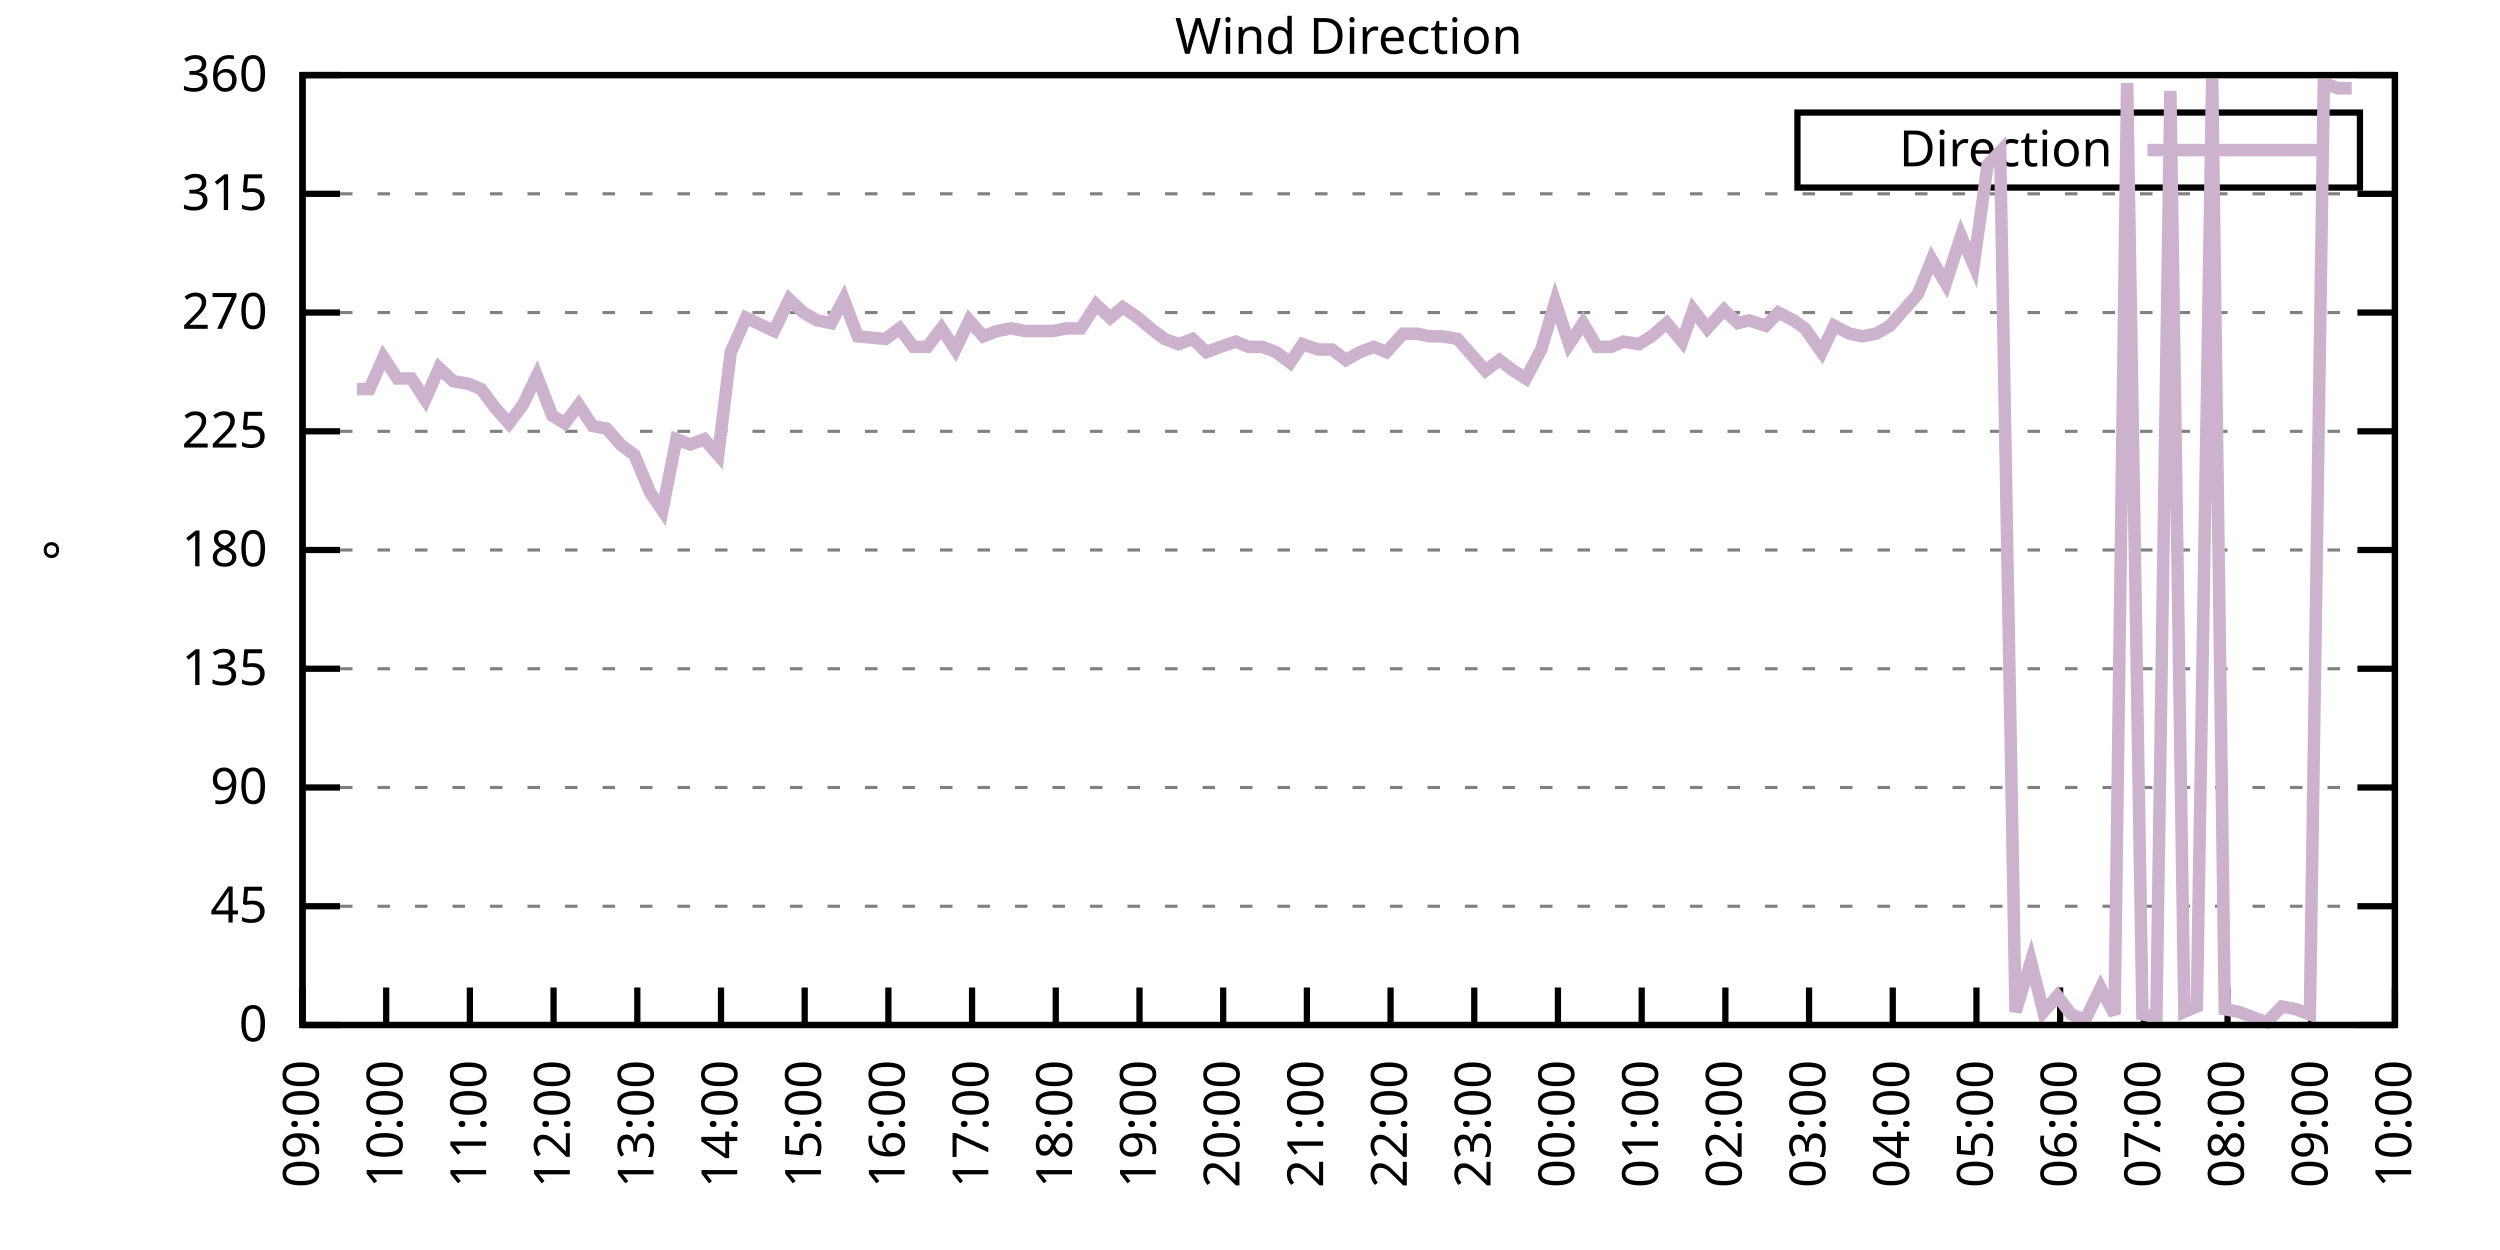
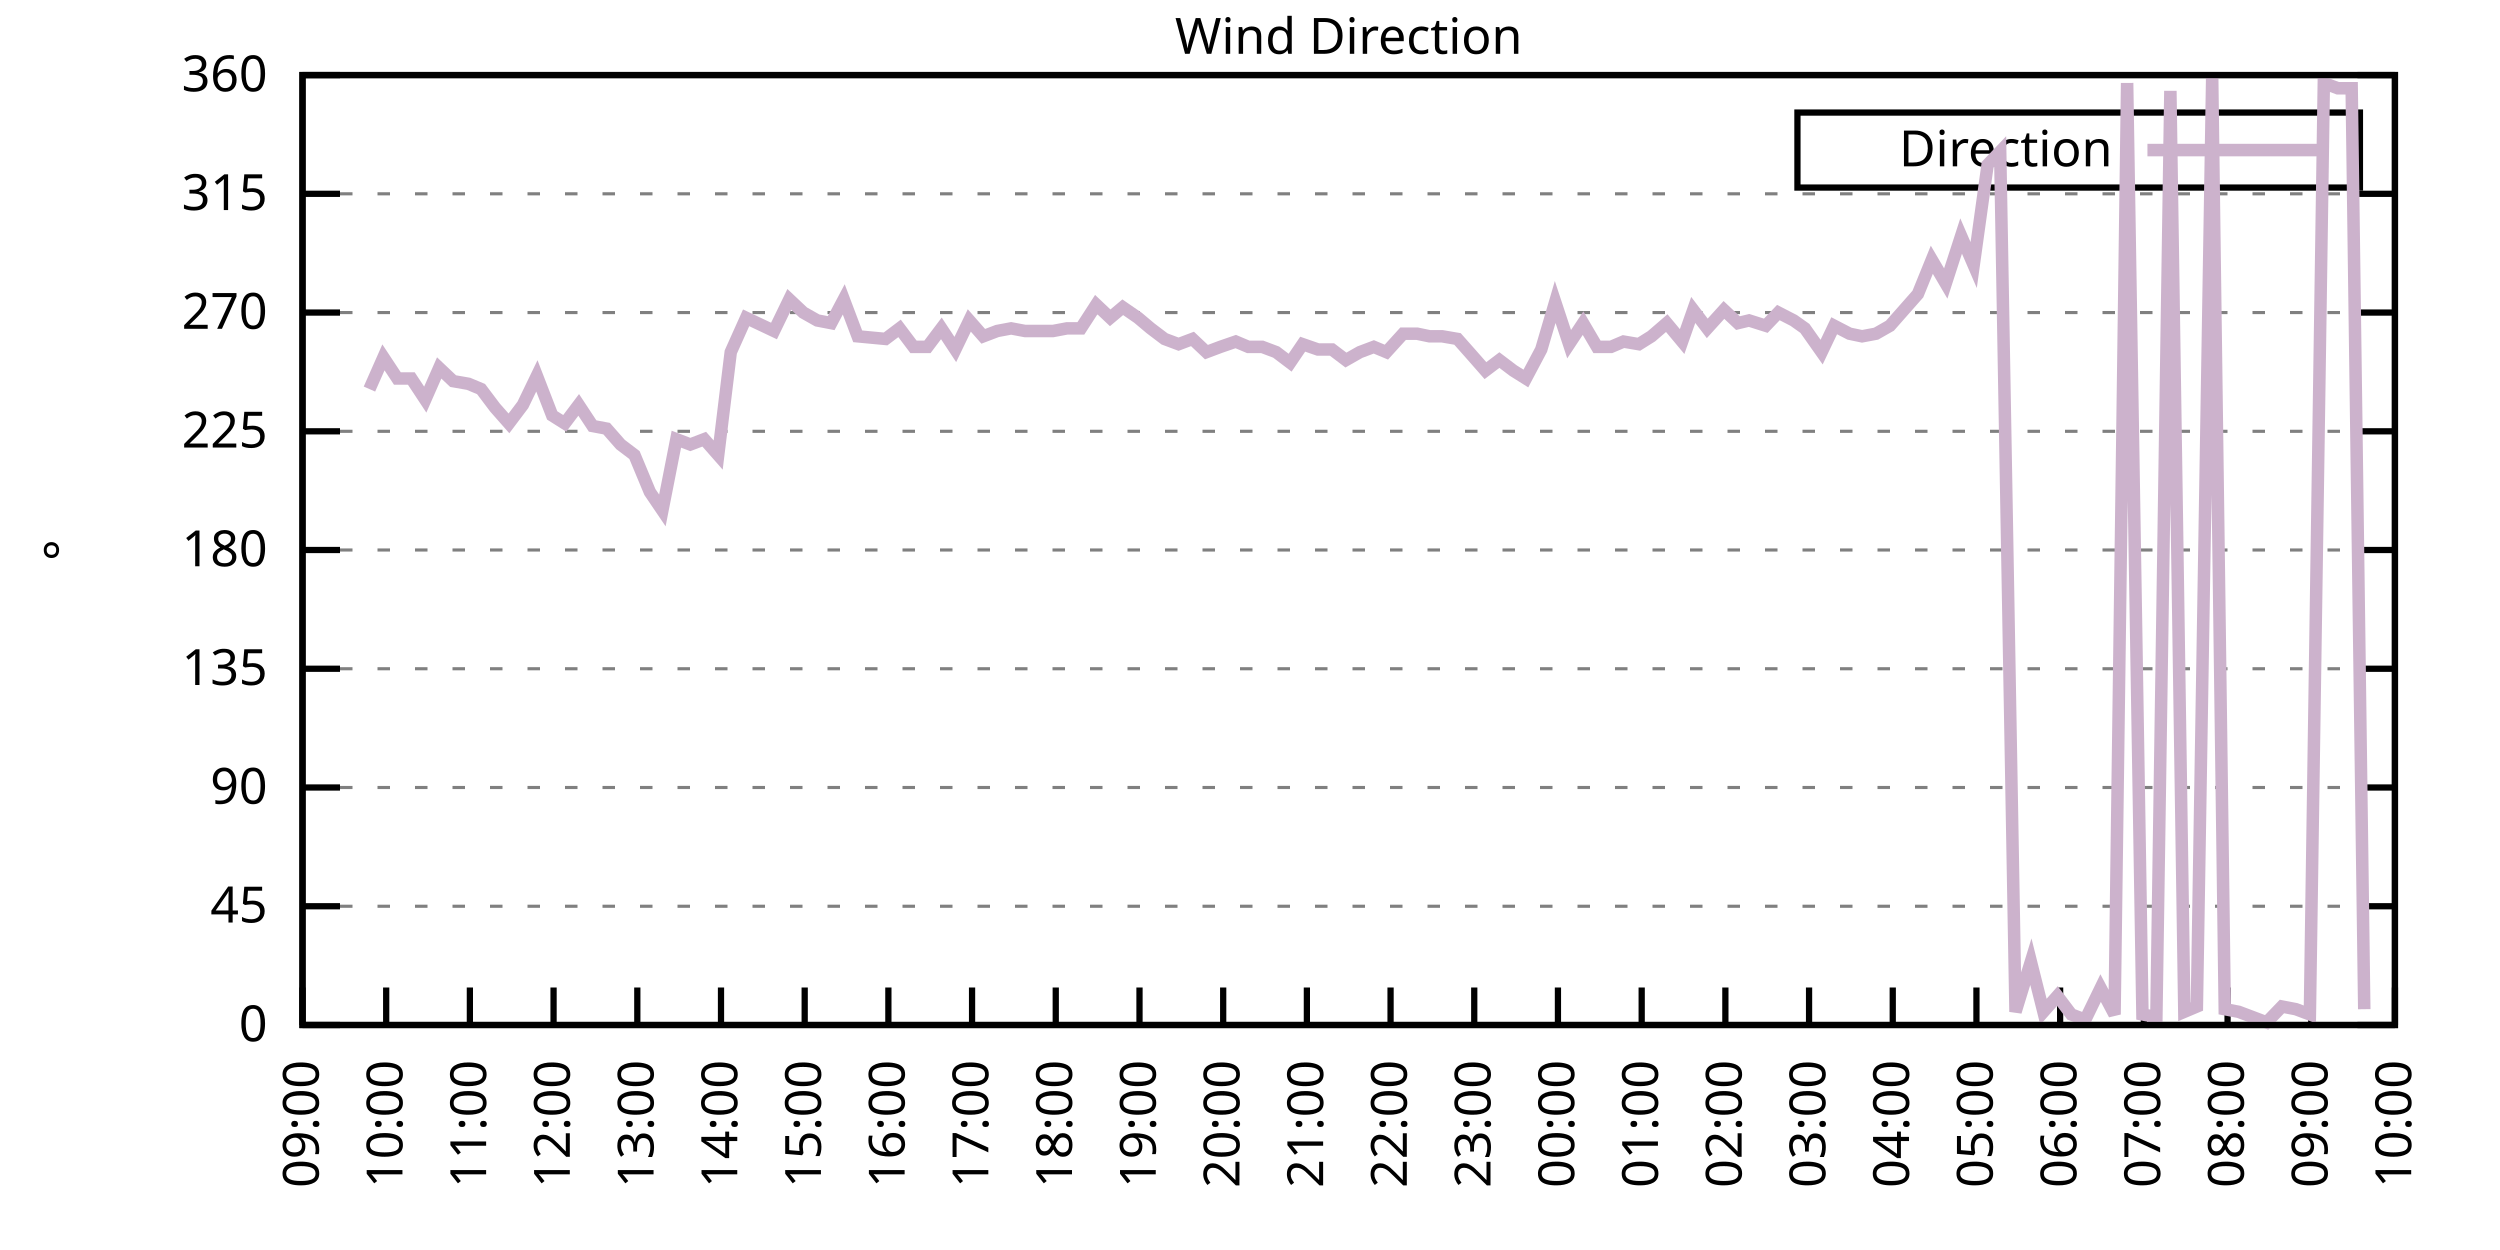
<svg xmlns="http://www.w3.org/2000/svg" xmlns:xlink="http://www.w3.org/1999/xlink" width="400" height="200" viewBox="0 0 400 200">
  <g id="gnuplot_canvas">
    <rect x="0" y="0" width="400" height="200" fill="none" />
    <defs>
      <circle id="gpDot" r="0.5" stroke-width="0.5" stroke="currentColor" />
      <path id="gpPt0" stroke-width="0.333" stroke="currentColor" d="M-1,0 h2 M0,-1 v2" />
      <path id="gpPt1" stroke-width="0.333" stroke="currentColor" d="M-1,-1 L1,1 M1,-1 L-1,1" />
      <path id="gpPt2" stroke-width="0.333" stroke="currentColor" d="M-1,0 L1,0 M0,-1 L0,1 M-1,-1 L1,1 M-1,1 L1,-1" />
      <rect id="gpPt3" stroke-width="0.333" stroke="currentColor" x="-1" y="-1" width="2" height="2" />
      <rect id="gpPt4" stroke-width="0.333" stroke="currentColor" fill="currentColor" x="-1" y="-1" width="2" height="2" />
      <circle id="gpPt5" stroke-width="0.333" stroke="currentColor" cx="0" cy="0" r="1" />
      <use xlink:href="#gpPt5" id="gpPt6" fill="currentColor" stroke="none" />
      <path id="gpPt7" stroke-width="0.333" stroke="currentColor" d="M0,-1.33 L-1.33,0.67 L1.33,0.67 z" />
      <use xlink:href="#gpPt7" id="gpPt8" fill="currentColor" stroke="none" />
      <use xlink:href="#gpPt7" id="gpPt9" stroke="currentColor" transform="rotate(180)" />
      <use xlink:href="#gpPt9" id="gpPt10" fill="currentColor" stroke="none" />
      <use xlink:href="#gpPt3" id="gpPt11" stroke="currentColor" transform="rotate(45)" />
      <use xlink:href="#gpPt11" id="gpPt12" fill="currentColor" stroke="none" />
      <path id="gpPt13" stroke-width="0.333" stroke="currentColor" d="M0,1.330 L1.265,0.411 L0.782,-1.067 L-0.782,-1.076 L-1.265,0.411 z" />
      <use xlink:href="#gpPt13" id="gpPt14" fill="currentColor" stroke="none" />
      <filter id="textbox" filterUnits="objectBoundingBox" x="0" y="0" height="1" width="1">
        <feFlood flood-color="white" flood-opacity="1" result="bgnd" />
        <feComposite in="SourceGraphic" in2="bgnd" operator="atop" />
      </filter>
      <filter id="greybox" filterUnits="objectBoundingBox" x="0" y="0" height="1" width="1">
        <feFlood flood-color="lightgrey" flood-opacity="1" result="grey" />
        <feComposite in="SourceGraphic" in2="grey" operator="atop" />
      </filter>
    </defs>
    <g fill="none" color="white" stroke="currentColor" stroke-width="1.00" stroke-linecap="butt" stroke-linejoin="miter">
</g>
    <g fill="none" color="black" stroke="currentColor" stroke-width="1.00" stroke-linecap="butt" stroke-linejoin="miter">
      <g stroke="none" shape-rendering="crispEdges">
        <polygon fill="rgb(255, 255, 255)" points="48.40,164.00 383.18,164.00 383.18,12.02 48.40,12.02 " />
      </g>
    </g>
    <g fill="none" color="black" stroke="currentColor" stroke-width="1.00" stroke-linecap="butt" stroke-linejoin="miter">
</g>
    <g fill="none" color="black" stroke="black" stroke-width="0.50" stroke-linecap="butt" stroke-linejoin="miter">
</g>
    <g fill="none" color="gray" stroke="currentColor" stroke-width="0.50" stroke-linecap="butt" stroke-linejoin="miter">
      <path stroke="gray" stroke-dasharray="2,4" class="gridline" d="M48.40,164.00 L383.19,164.00  " />
    </g>
    <g fill="none" color="gray" stroke="gray" stroke-width="1.00" stroke-linecap="butt" stroke-linejoin="miter">
</g>
    <g fill="none" color="black" stroke="currentColor" stroke-width="1.00" stroke-linecap="butt" stroke-linejoin="miter">
      <path stroke="black" d="M48.40,164.00 L54.40,164.00 M383.19,164.00 L377.19,164.00  " />
      <g transform="translate(42.80,166.60)" stroke="none" fill="black" font-family="Sans" font-size="8.00" text-anchor="end">
        <text>
          <tspan font-family="Sans"> 0</tspan>
        </text>
      </g>
    </g>
    <g fill="none" color="black" stroke="currentColor" stroke-width="1.00" stroke-linecap="butt" stroke-linejoin="miter">
</g>
    <g fill="none" color="black" stroke="black" stroke-width="0.50" stroke-linecap="butt" stroke-linejoin="miter">
</g>
    <g fill="none" color="gray" stroke="currentColor" stroke-width="0.50" stroke-linecap="butt" stroke-linejoin="miter">
      <path stroke="gray" stroke-dasharray="2,4" class="gridline" d="M48.40,145.00 L383.19,145.00  " />
    </g>
    <g fill="none" color="gray" stroke="gray" stroke-width="1.00" stroke-linecap="butt" stroke-linejoin="miter">
</g>
    <g fill="none" color="black" stroke="currentColor" stroke-width="1.00" stroke-linecap="butt" stroke-linejoin="miter">
      <path stroke="black" d="M48.40,145.00 L54.40,145.00 M383.19,145.00 L377.19,145.00  " />
      <g transform="translate(42.80,147.60)" stroke="none" fill="black" font-family="Sans" font-size="8.00" text-anchor="end">
        <text>
          <tspan font-family="Sans"> 45</tspan>
        </text>
      </g>
    </g>
    <g fill="none" color="black" stroke="currentColor" stroke-width="1.00" stroke-linecap="butt" stroke-linejoin="miter">
</g>
    <g fill="none" color="black" stroke="black" stroke-width="0.50" stroke-linecap="butt" stroke-linejoin="miter">
</g>
    <g fill="none" color="gray" stroke="currentColor" stroke-width="0.50" stroke-linecap="butt" stroke-linejoin="miter">
      <path stroke="gray" stroke-dasharray="2,4" class="gridline" d="M48.40,126.00 L383.19,126.00  " />
    </g>
    <g fill="none" color="gray" stroke="gray" stroke-width="1.00" stroke-linecap="butt" stroke-linejoin="miter">
</g>
    <g fill="none" color="black" stroke="currentColor" stroke-width="1.00" stroke-linecap="butt" stroke-linejoin="miter">
      <path stroke="black" d="M48.40,126.00 L54.40,126.00 M383.19,126.00 L377.19,126.00  " />
      <g transform="translate(42.80,128.60)" stroke="none" fill="black" font-family="Sans" font-size="8.00" text-anchor="end">
        <text>
          <tspan font-family="Sans"> 90</tspan>
        </text>
      </g>
    </g>
    <g fill="none" color="black" stroke="currentColor" stroke-width="1.00" stroke-linecap="butt" stroke-linejoin="miter">
</g>
    <g fill="none" color="black" stroke="black" stroke-width="0.50" stroke-linecap="butt" stroke-linejoin="miter">
</g>
    <g fill="none" color="gray" stroke="currentColor" stroke-width="0.50" stroke-linecap="butt" stroke-linejoin="miter">
      <path stroke="gray" stroke-dasharray="2,4" class="gridline" d="M48.40,107.00 L383.19,107.00  " />
    </g>
    <g fill="none" color="gray" stroke="gray" stroke-width="1.00" stroke-linecap="butt" stroke-linejoin="miter">
</g>
    <g fill="none" color="black" stroke="currentColor" stroke-width="1.00" stroke-linecap="butt" stroke-linejoin="miter">
      <path stroke="black" d="M48.40,107.00 L54.40,107.00 M383.19,107.00 L377.19,107.00  " />
      <g transform="translate(42.80,109.60)" stroke="none" fill="black" font-family="Sans" font-size="8.00" text-anchor="end">
        <text>
          <tspan font-family="Sans"> 135</tspan>
        </text>
      </g>
    </g>
    <g fill="none" color="black" stroke="currentColor" stroke-width="1.00" stroke-linecap="butt" stroke-linejoin="miter">
</g>
    <g fill="none" color="black" stroke="black" stroke-width="0.50" stroke-linecap="butt" stroke-linejoin="miter">
</g>
    <g fill="none" color="gray" stroke="currentColor" stroke-width="0.50" stroke-linecap="butt" stroke-linejoin="miter">
      <path stroke="gray" stroke-dasharray="2,4" class="gridline" d="M48.40,88.00 L383.19,88.00  " />
    </g>
    <g fill="none" color="gray" stroke="gray" stroke-width="1.00" stroke-linecap="butt" stroke-linejoin="miter">
</g>
    <g fill="none" color="black" stroke="currentColor" stroke-width="1.00" stroke-linecap="butt" stroke-linejoin="miter">
      <path stroke="black" d="M48.40,88.00 L54.40,88.00 M383.19,88.00 L377.19,88.00  " />
      <g transform="translate(42.80,90.60)" stroke="none" fill="black" font-family="Sans" font-size="8.00" text-anchor="end">
        <text>
          <tspan font-family="Sans"> 180</tspan>
        </text>
      </g>
    </g>
    <g fill="none" color="black" stroke="currentColor" stroke-width="1.00" stroke-linecap="butt" stroke-linejoin="miter">
</g>
    <g fill="none" color="black" stroke="black" stroke-width="0.50" stroke-linecap="butt" stroke-linejoin="miter">
</g>
    <g fill="none" color="gray" stroke="currentColor" stroke-width="0.50" stroke-linecap="butt" stroke-linejoin="miter">
      <path stroke="gray" stroke-dasharray="2,4" class="gridline" d="M48.40,69.01 L383.19,69.01  " />
    </g>
    <g fill="none" color="gray" stroke="gray" stroke-width="1.00" stroke-linecap="butt" stroke-linejoin="miter">
</g>
    <g fill="none" color="black" stroke="currentColor" stroke-width="1.00" stroke-linecap="butt" stroke-linejoin="miter">
      <path stroke="black" d="M48.40,69.01 L54.40,69.01 M383.19,69.01 L377.19,69.01  " />
      <g transform="translate(42.80,71.61)" stroke="none" fill="black" font-family="Sans" font-size="8.00" text-anchor="end">
        <text>
          <tspan font-family="Sans"> 225</tspan>
        </text>
      </g>
    </g>
    <g fill="none" color="black" stroke="currentColor" stroke-width="1.00" stroke-linecap="butt" stroke-linejoin="miter">
</g>
    <g fill="none" color="black" stroke="black" stroke-width="0.50" stroke-linecap="butt" stroke-linejoin="miter">
</g>
    <g fill="none" color="gray" stroke="currentColor" stroke-width="0.50" stroke-linecap="butt" stroke-linejoin="miter">
      <path stroke="gray" stroke-dasharray="2,4" class="gridline" d="M48.40,50.01 L383.19,50.01  " />
    </g>
    <g fill="none" color="gray" stroke="gray" stroke-width="1.00" stroke-linecap="butt" stroke-linejoin="miter">
</g>
    <g fill="none" color="black" stroke="currentColor" stroke-width="1.00" stroke-linecap="butt" stroke-linejoin="miter">
      <path stroke="black" d="M48.40,50.01 L54.40,50.01 M383.19,50.01 L377.19,50.01  " />
      <g transform="translate(42.80,52.61)" stroke="none" fill="black" font-family="Sans" font-size="8.00" text-anchor="end">
        <text>
          <tspan font-family="Sans"> 270</tspan>
        </text>
      </g>
    </g>
    <g fill="none" color="black" stroke="currentColor" stroke-width="1.00" stroke-linecap="butt" stroke-linejoin="miter">
</g>
    <g fill="none" color="black" stroke="black" stroke-width="0.50" stroke-linecap="butt" stroke-linejoin="miter">
</g>
    <g fill="none" color="gray" stroke="currentColor" stroke-width="0.50" stroke-linecap="butt" stroke-linejoin="miter">
      <path stroke="gray" stroke-dasharray="2,4" class="gridline" d="M48.40,31.01 L383.19,31.01  " />
    </g>
    <g fill="none" color="gray" stroke="gray" stroke-width="1.00" stroke-linecap="butt" stroke-linejoin="miter">
</g>
    <g fill="none" color="black" stroke="currentColor" stroke-width="1.00" stroke-linecap="butt" stroke-linejoin="miter">
      <path stroke="black" d="M48.40,31.01 L54.40,31.01 M383.19,31.01 L377.19,31.01  " />
      <g transform="translate(42.80,33.61)" stroke="none" fill="black" font-family="Sans" font-size="8.00" text-anchor="end">
        <text>
          <tspan font-family="Sans"> 315</tspan>
        </text>
      </g>
    </g>
    <g fill="none" color="black" stroke="currentColor" stroke-width="1.00" stroke-linecap="butt" stroke-linejoin="miter">
</g>
    <g fill="none" color="black" stroke="black" stroke-width="0.50" stroke-linecap="butt" stroke-linejoin="miter">
</g>
    <g fill="none" color="gray" stroke="currentColor" stroke-width="0.50" stroke-linecap="butt" stroke-linejoin="miter">
      <path stroke="gray" stroke-dasharray="2,4" class="gridline" d="M48.40,12.01 L383.19,12.01  " />
    </g>
    <g fill="none" color="gray" stroke="gray" stroke-width="1.00" stroke-linecap="butt" stroke-linejoin="miter">
</g>
    <g fill="none" color="black" stroke="currentColor" stroke-width="1.00" stroke-linecap="butt" stroke-linejoin="miter">
      <path stroke="black" d="M48.40,12.01 L54.40,12.01 M383.19,12.01 L377.19,12.01  " />
      <g transform="translate(42.80,14.61)" stroke="none" fill="black" font-family="Sans" font-size="8.00" text-anchor="end">
        <text>
          <tspan font-family="Sans"> 360</tspan>
        </text>
      </g>
    </g>
    <g fill="none" color="black" stroke="currentColor" stroke-width="1.00" stroke-linecap="butt" stroke-linejoin="miter">
      <path stroke="black" d="M48.40,164.00 L48.40,158.00  " />
      <g transform="translate(51.00,169.60) rotate(270.00)" stroke="none" fill="black" font-family="Sans" font-size="8.00" text-anchor="end">
        <text>
          <tspan font-family="Sans">09:00</tspan>
        </text>
      </g>
    </g>
    <g fill="none" color="black" stroke="currentColor" stroke-width="1.00" stroke-linecap="butt" stroke-linejoin="miter">
      <path stroke="black" d="M61.79,164.00 L61.79,158.00  " />
      <g transform="translate(64.39,169.60) rotate(270.00)" stroke="none" fill="black" font-family="Sans" font-size="8.00" text-anchor="end">
        <text>
          <tspan font-family="Sans">10:00</tspan>
        </text>
      </g>
    </g>
    <g fill="none" color="black" stroke="currentColor" stroke-width="1.00" stroke-linecap="butt" stroke-linejoin="miter">
      <path stroke="black" d="M75.18,164.00 L75.18,158.00  " />
      <g transform="translate(77.78,169.60) rotate(270.00)" stroke="none" fill="black" font-family="Sans" font-size="8.00" text-anchor="end">
        <text>
          <tspan font-family="Sans">11:00</tspan>
        </text>
      </g>
    </g>
    <g fill="none" color="black" stroke="currentColor" stroke-width="1.00" stroke-linecap="butt" stroke-linejoin="miter">
      <path stroke="black" d="M88.57,164.00 L88.57,158.00  " />
      <g transform="translate(91.17,169.60) rotate(270.00)" stroke="none" fill="black" font-family="Sans" font-size="8.00" text-anchor="end">
        <text>
          <tspan font-family="Sans">12:00</tspan>
        </text>
      </g>
    </g>
    <g fill="none" color="black" stroke="currentColor" stroke-width="1.00" stroke-linecap="butt" stroke-linejoin="miter">
      <path stroke="black" d="M101.97,164.00 L101.97,158.00  " />
      <g transform="translate(104.57,169.60) rotate(270.00)" stroke="none" fill="black" font-family="Sans" font-size="8.00" text-anchor="end">
        <text>
          <tspan font-family="Sans">13:00</tspan>
        </text>
      </g>
    </g>
    <g fill="none" color="black" stroke="currentColor" stroke-width="1.00" stroke-linecap="butt" stroke-linejoin="miter">
      <path stroke="black" d="M115.36,164.00 L115.36,158.00  " />
      <g transform="translate(117.96,169.60) rotate(270.00)" stroke="none" fill="black" font-family="Sans" font-size="8.00" text-anchor="end">
        <text>
          <tspan font-family="Sans">14:00</tspan>
        </text>
      </g>
    </g>
    <g fill="none" color="black" stroke="currentColor" stroke-width="1.00" stroke-linecap="butt" stroke-linejoin="miter">
      <path stroke="black" d="M128.75,164.00 L128.75,158.00  " />
      <g transform="translate(131.35,169.60) rotate(270.00)" stroke="none" fill="black" font-family="Sans" font-size="8.00" text-anchor="end">
        <text>
          <tspan font-family="Sans">15:00</tspan>
        </text>
      </g>
    </g>
    <g fill="none" color="black" stroke="currentColor" stroke-width="1.00" stroke-linecap="butt" stroke-linejoin="miter">
      <path stroke="black" d="M142.14,164.00 L142.14,158.00  " />
      <g transform="translate(144.74,169.60) rotate(270.00)" stroke="none" fill="black" font-family="Sans" font-size="8.00" text-anchor="end">
        <text>
          <tspan font-family="Sans">16:00</tspan>
        </text>
      </g>
    </g>
    <g fill="none" color="black" stroke="currentColor" stroke-width="1.00" stroke-linecap="butt" stroke-linejoin="miter">
      <path stroke="black" d="M155.53,164.00 L155.53,158.00  " />
      <g transform="translate(158.13,169.60) rotate(270.00)" stroke="none" fill="black" font-family="Sans" font-size="8.00" text-anchor="end">
        <text>
          <tspan font-family="Sans">17:00</tspan>
        </text>
      </g>
    </g>
    <g fill="none" color="black" stroke="currentColor" stroke-width="1.00" stroke-linecap="butt" stroke-linejoin="miter">
      <path stroke="black" d="M168.92,164.00 L168.92,158.00  " />
      <g transform="translate(171.52,169.60) rotate(270.00)" stroke="none" fill="black" font-family="Sans" font-size="8.00" text-anchor="end">
        <text>
          <tspan font-family="Sans">18:00</tspan>
        </text>
      </g>
    </g>
    <g fill="none" color="black" stroke="currentColor" stroke-width="1.00" stroke-linecap="butt" stroke-linejoin="miter">
      <path stroke="black" d="M182.32,164.00 L182.32,158.00  " />
      <g transform="translate(184.92,169.60) rotate(270.00)" stroke="none" fill="black" font-family="Sans" font-size="8.00" text-anchor="end">
        <text>
          <tspan font-family="Sans">19:00</tspan>
        </text>
      </g>
    </g>
    <g fill="none" color="black" stroke="currentColor" stroke-width="1.00" stroke-linecap="butt" stroke-linejoin="miter">
      <path stroke="black" d="M195.71,164.00 L195.71,158.00  " />
      <g transform="translate(198.31,169.60) rotate(270.00)" stroke="none" fill="black" font-family="Sans" font-size="8.00" text-anchor="end">
        <text>
          <tspan font-family="Sans">20:00</tspan>
        </text>
      </g>
    </g>
    <g fill="none" color="black" stroke="currentColor" stroke-width="1.00" stroke-linecap="butt" stroke-linejoin="miter">
      <path stroke="black" d="M209.10,164.00 L209.10,158.00  " />
      <g transform="translate(211.70,169.60) rotate(270.00)" stroke="none" fill="black" font-family="Sans" font-size="8.00" text-anchor="end">
        <text>
          <tspan font-family="Sans">21:00</tspan>
        </text>
      </g>
    </g>
    <g fill="none" color="black" stroke="currentColor" stroke-width="1.00" stroke-linecap="butt" stroke-linejoin="miter">
      <path stroke="black" d="M222.49,164.00 L222.49,158.00  " />
      <g transform="translate(225.09,169.60) rotate(270.00)" stroke="none" fill="black" font-family="Sans" font-size="8.00" text-anchor="end">
        <text>
          <tspan font-family="Sans">22:00</tspan>
        </text>
      </g>
    </g>
    <g fill="none" color="black" stroke="currentColor" stroke-width="1.00" stroke-linecap="butt" stroke-linejoin="miter">
      <path stroke="black" d="M235.88,164.00 L235.88,158.00  " />
      <g transform="translate(238.48,169.60) rotate(270.00)" stroke="none" fill="black" font-family="Sans" font-size="8.00" text-anchor="end">
        <text>
          <tspan font-family="Sans">23:00</tspan>
        </text>
      </g>
    </g>
    <g fill="none" color="black" stroke="currentColor" stroke-width="1.00" stroke-linecap="butt" stroke-linejoin="miter">
      <path stroke="black" d="M249.27,164.00 L249.27,158.00  " />
      <g transform="translate(251.87,169.60) rotate(270.00)" stroke="none" fill="black" font-family="Sans" font-size="8.00" text-anchor="end">
        <text>
          <tspan font-family="Sans">00:00</tspan>
        </text>
      </g>
    </g>
    <g fill="none" color="black" stroke="currentColor" stroke-width="1.00" stroke-linecap="butt" stroke-linejoin="miter">
      <path stroke="black" d="M262.67,164.00 L262.67,158.00  " />
      <g transform="translate(265.27,169.60) rotate(270.00)" stroke="none" fill="black" font-family="Sans" font-size="8.00" text-anchor="end">
        <text>
          <tspan font-family="Sans">01:00</tspan>
        </text>
      </g>
    </g>
    <g fill="none" color="black" stroke="currentColor" stroke-width="1.00" stroke-linecap="butt" stroke-linejoin="miter">
      <path stroke="black" d="M276.06,164.00 L276.06,158.00  " />
      <g transform="translate(278.66,169.60) rotate(270.00)" stroke="none" fill="black" font-family="Sans" font-size="8.00" text-anchor="end">
        <text>
          <tspan font-family="Sans">02:00</tspan>
        </text>
      </g>
    </g>
    <g fill="none" color="black" stroke="currentColor" stroke-width="1.00" stroke-linecap="butt" stroke-linejoin="miter">
      <path stroke="black" d="M289.45,164.00 L289.45,158.00  " />
      <g transform="translate(292.05,169.60) rotate(270.00)" stroke="none" fill="black" font-family="Sans" font-size="8.00" text-anchor="end">
        <text>
          <tspan font-family="Sans">03:00</tspan>
        </text>
      </g>
    </g>
    <g fill="none" color="black" stroke="currentColor" stroke-width="1.00" stroke-linecap="butt" stroke-linejoin="miter">
      <path stroke="black" d="M302.84,164.00 L302.84,158.00  " />
      <g transform="translate(305.44,169.60) rotate(270.00)" stroke="none" fill="black" font-family="Sans" font-size="8.00" text-anchor="end">
        <text>
          <tspan font-family="Sans">04:00</tspan>
        </text>
      </g>
    </g>
    <g fill="none" color="black" stroke="currentColor" stroke-width="1.00" stroke-linecap="butt" stroke-linejoin="miter">
      <path stroke="black" d="M316.23,164.00 L316.23,158.00  " />
      <g transform="translate(318.83,169.60) rotate(270.00)" stroke="none" fill="black" font-family="Sans" font-size="8.00" text-anchor="end">
        <text>
          <tspan font-family="Sans">05:00</tspan>
        </text>
      </g>
    </g>
    <g fill="none" color="black" stroke="currentColor" stroke-width="1.00" stroke-linecap="butt" stroke-linejoin="miter">
      <path stroke="black" d="M329.62,164.00 L329.62,158.00  " />
      <g transform="translate(332.22,169.60) rotate(270.00)" stroke="none" fill="black" font-family="Sans" font-size="8.00" text-anchor="end">
        <text>
          <tspan font-family="Sans">06:00</tspan>
        </text>
      </g>
    </g>
    <g fill="none" color="black" stroke="currentColor" stroke-width="1.00" stroke-linecap="butt" stroke-linejoin="miter">
      <path stroke="black" d="M343.02,164.00 L343.02,158.00  " />
      <g transform="translate(345.62,169.60) rotate(270.00)" stroke="none" fill="black" font-family="Sans" font-size="8.00" text-anchor="end">
        <text>
          <tspan font-family="Sans">07:00</tspan>
        </text>
      </g>
    </g>
    <g fill="none" color="black" stroke="currentColor" stroke-width="1.00" stroke-linecap="butt" stroke-linejoin="miter">
      <path stroke="black" d="M356.41,164.00 L356.41,158.00  " />
      <g transform="translate(359.01,169.60) rotate(270.00)" stroke="none" fill="black" font-family="Sans" font-size="8.00" text-anchor="end">
        <text>
          <tspan font-family="Sans">08:00</tspan>
        </text>
      </g>
    </g>
    <g fill="none" color="black" stroke="currentColor" stroke-width="1.00" stroke-linecap="butt" stroke-linejoin="miter">
      <path stroke="black" d="M369.80,164.00 L369.80,158.00  " />
      <g transform="translate(372.40,169.60) rotate(270.00)" stroke="none" fill="black" font-family="Sans" font-size="8.00" text-anchor="end">
        <text>
          <tspan font-family="Sans">09:00</tspan>
        </text>
      </g>
    </g>
    <g fill="none" color="black" stroke="currentColor" stroke-width="1.00" stroke-linecap="butt" stroke-linejoin="miter">
      <path stroke="black" d="M383.19,164.00 L383.19,158.00  " />
      <g transform="translate(385.79,169.60) rotate(270.00)" stroke="none" fill="black" font-family="Sans" font-size="8.00" text-anchor="end">
        <text>
          <tspan font-family="Sans">10:00</tspan>
        </text>
      </g>
    </g>
    <g fill="none" color="black" stroke="currentColor" stroke-width="1.00" stroke-linecap="butt" stroke-linejoin="miter">
</g>
    <g fill="none" color="black" stroke="currentColor" stroke-width="1.00" stroke-linecap="butt" stroke-linejoin="miter">
      <path stroke="black" d="M48.40,12.01 L48.40,164.00 L383.19,164.00 L383.19,12.01 L48.40,12.01 Z  " />
    </g>
    <g fill="none" color="black" stroke="currentColor" stroke-width="1.00" stroke-linecap="butt" stroke-linejoin="miter">
</g>
    <g fill="none" color="black" stroke="currentColor" stroke-width="1.00" stroke-linecap="butt" stroke-linejoin="miter">
      <path stroke="black" d="M287.59,30.01 L287.59,18.01 L377.59,18.01 L377.59,30.01 L287.59,30.01 Z  " />
    </g>
    <g id="Wind_direction_plot_1">
      <g fill="none" color="white" stroke="black" stroke-width="2.00" stroke-linecap="butt" stroke-linejoin="miter">
</g>
      <g fill="none" color="black" stroke="currentColor" stroke-width="2.00" stroke-linecap="butt" stroke-linejoin="miter">
        <g transform="translate(337.99,26.61)" stroke="none" fill="black" font-family="Sans" font-size="8.00" text-anchor="end">
          <text>
            <tspan font-family="Sans">Direction</tspan>
          </text>
        </g>
      </g>
      <g fill="none" color="black" stroke="currentColor" stroke-width="2.00" stroke-linecap="butt" stroke-linejoin="miter">
-         <path stroke="rgb(204, 178, 204)" d="M343.59,24.01 L371.99,24.01 M57.10,62.25 L59.11,62.25 L61.35,57.18 L63.58,60.56 L65.81,60.56 L68.04,63.94   L70.27,58.87 L72.50,60.98 L74.96,61.41 L76.97,62.25 L79.20,65.21 L81.43,67.74 L83.66,64.78 L85.90,60.14   L88.35,66.47 L90.36,67.74 L92.59,64.78 L94.82,68.16 L97.06,68.58 L99.29,71.12 L101.52,72.81 L103.98,78.72   L105.98,81.67 L108.22,70.27 L110.45,71.12 L112.68,70.27 L114.91,72.81 L116.92,56.34 L119.38,50.85 L123.84,52.96   L126.29,47.90 L128.53,50.01 L130.76,51.27 L132.99,51.70 L135.00,47.90 L137.23,53.81 L141.69,54.23 L143.93,52.54   L146.16,55.50 L148.39,55.50 L150.62,52.54 L152.85,55.92 L155.09,51.27 L157.32,53.81 L159.55,52.96 L161.78,52.54   L164.01,52.96 L166.25,52.96 L168.48,52.96 L170.71,52.54 L172.94,52.54 L175.40,48.74 L177.63,50.85 L179.64,49.16   L182.09,50.85 L184.10,52.54 L186.33,54.23 L188.57,55.07 L190.80,54.23 L193.03,56.34 L195.26,55.50 L197.72,54.65   L199.73,55.50 L201.96,55.50 L204.19,56.34 L206.42,58.03 L208.43,55.07 L210.88,55.92 L213.12,55.92 L215.35,57.61   L217.58,56.34 L219.81,55.50 L221.82,56.34 L224.50,53.39 L226.73,53.39 L228.74,53.81 L230.75,53.81 L233.20,54.23   L235.44,56.76 L237.67,59.30 L239.90,57.61 L242.13,59.30 L244.14,60.56 L246.60,55.92 L248.83,48.32 L251.06,55.07   L253.29,51.70 L255.52,55.50 L257.76,55.50 L259.76,54.65 L262.22,55.07 L264.23,53.81 L266.68,51.70 L269.14,54.65   L270.92,49.59 L273.16,52.54 L275.83,49.59 L278.07,51.70 L279.85,51.27 L282.53,52.12 L284.54,50.01 L286.99,51.27   L288.78,52.54 L291.46,56.34 L293.47,52.12 L295.92,53.39 L297.93,53.81 L300.16,53.39 L302.39,52.12 L306.86,47.05   L309.09,41.56 L311.32,45.36 L313.78,37.76 L315.79,42.41 L318.02,26.36 L320.03,24.25 L322.48,161.89 L324.94,153.87   L326.95,161.89 L329.18,159.36 L331.41,162.31 L333.64,163.16 L336.10,158.09 L338.33,162.31 L340.34,13.28 L342.79,162.31   L345.02,162.73 L347.26,14.54 L349.49,161.89 L351.50,161.04 L353.95,12.43 L355.96,161.47 L358.19,161.89 L360.42,162.73   L362.66,163.58 L365.11,161.04 L367.34,161.47 L369.58,162.31 L371.81,13.28 L374.04,14.12 L376.27,14.12  " />
+         <path stroke="rgb(204, 178, 204)" d="M343.59,24.01 L371.99,24.01 M59.11,62.25 L61.35,57.18 L63.58,60.56 L65.81,60.56 L68.04,63.94 L70.27,58.87   L72.50,60.98 L74.96,61.41 L76.97,62.25 L79.20,65.21 L81.43,67.74 L83.66,64.78 L85.90,60.14 L88.35,66.47   L90.36,67.74 L92.59,64.78 L94.82,68.16 L97.06,68.58 L99.29,71.12 L101.52,72.81 L103.98,78.72 L105.98,81.67   L108.22,70.27 L110.45,71.12 L112.68,70.27 L114.91,72.81 L116.92,56.34 L119.38,50.85 L123.84,52.96 L126.29,47.90   L128.53,50.01 L130.76,51.27 L132.99,51.70 L135.00,47.90 L137.23,53.81 L141.69,54.23 L143.93,52.54 L146.16,55.50   L148.39,55.50 L150.62,52.54 L152.85,55.92 L155.09,51.27 L157.32,53.81 L159.55,52.96 L161.78,52.54 L164.01,52.96   L166.25,52.96 L168.48,52.96 L170.71,52.54 L172.94,52.54 L175.40,48.74 L177.63,50.85 L179.64,49.16 L182.09,50.85   L184.10,52.54 L186.33,54.23 L188.57,55.07 L190.80,54.23 L193.03,56.34 L195.26,55.50 L197.72,54.65 L199.73,55.50   L201.96,55.50 L204.19,56.34 L206.42,58.03 L208.43,55.07 L210.88,55.92 L213.12,55.92 L215.35,57.61 L217.58,56.34   L219.81,55.50 L221.82,56.34 L224.50,53.39 L226.73,53.39 L228.74,53.81 L230.75,53.81 L233.20,54.23 L235.44,56.76   L237.67,59.30 L239.90,57.61 L242.13,59.30 L244.14,60.56 L246.60,55.92 L248.83,48.32 L251.06,55.07 L253.29,51.70   L255.52,55.50 L257.76,55.50 L259.76,54.65 L262.22,55.07 L264.23,53.81 L266.68,51.70 L269.14,54.65 L270.92,49.59   L273.16,52.54 L275.83,49.59 L278.07,51.70 L279.85,51.27 L282.53,52.12 L284.54,50.01 L286.99,51.27 L288.78,52.54   L291.46,56.34 L293.47,52.12 L295.92,53.39 L297.93,53.81 L300.16,53.39 L302.39,52.12 L306.86,47.05 L309.09,41.56   L311.32,45.36 L313.78,37.76 L315.79,42.41 L318.02,26.36 L320.03,24.25 L322.48,161.89 L324.94,153.87 L326.95,161.89   L329.18,159.36 L331.41,162.31 L333.64,163.16 L336.10,158.09 L338.33,162.31 L340.34,13.28 L342.79,162.31 L345.02,162.73   L347.26,14.54 L349.49,161.89 L351.50,161.04 L353.95,12.43 L355.96,161.47 L358.19,161.89 L360.42,162.73 L362.66,163.58   L365.11,161.04 L367.34,161.47 L369.58,162.31 L371.81,13.28 L374.04,14.12 L376.27,14.12 L378.28,161.47  " />
      </g>
    </g>
    <g fill="none" color="black" stroke="currentColor" stroke-width="2.00" stroke-linecap="butt" stroke-linejoin="miter">
</g>
    <g fill="none" color="black" stroke="black" stroke-width="1.00" stroke-linecap="butt" stroke-linejoin="miter">
</g>
    <g fill="none" color="black" stroke="currentColor" stroke-width="1.00" stroke-linecap="butt" stroke-linejoin="miter">
      <path stroke="black" d="M48.40,12.01 L48.40,164.00 L383.19,164.00 L383.19,12.01 L48.40,12.01 Z  " />
      <g transform="translate(12.80,88.01) rotate(270.00)" stroke="none" fill="black" font-family="Sans" font-size="8.00" text-anchor="middle">
        <text>
          <tspan font-family="Sans">°</tspan>
        </text>
      </g>
    </g>
    <g fill="none" color="black" stroke="currentColor" stroke-width="1.00" stroke-linecap="butt" stroke-linejoin="miter">
</g>
    <g fill="none" color="black" stroke="currentColor" stroke-width="1.00" stroke-linecap="butt" stroke-linejoin="miter">
      <g transform="translate(215.79,8.61)" stroke="none" fill="black" font-family="Sans" font-size="8.00" text-anchor="middle">
        <text>
          <tspan font-family="Sans">Wind Direction</tspan>
        </text>
      </g>
    </g>
    <g fill="none" color="black" stroke="currentColor" stroke-width="1.00" stroke-linecap="butt" stroke-linejoin="miter">
</g>
  </g>
</svg>
